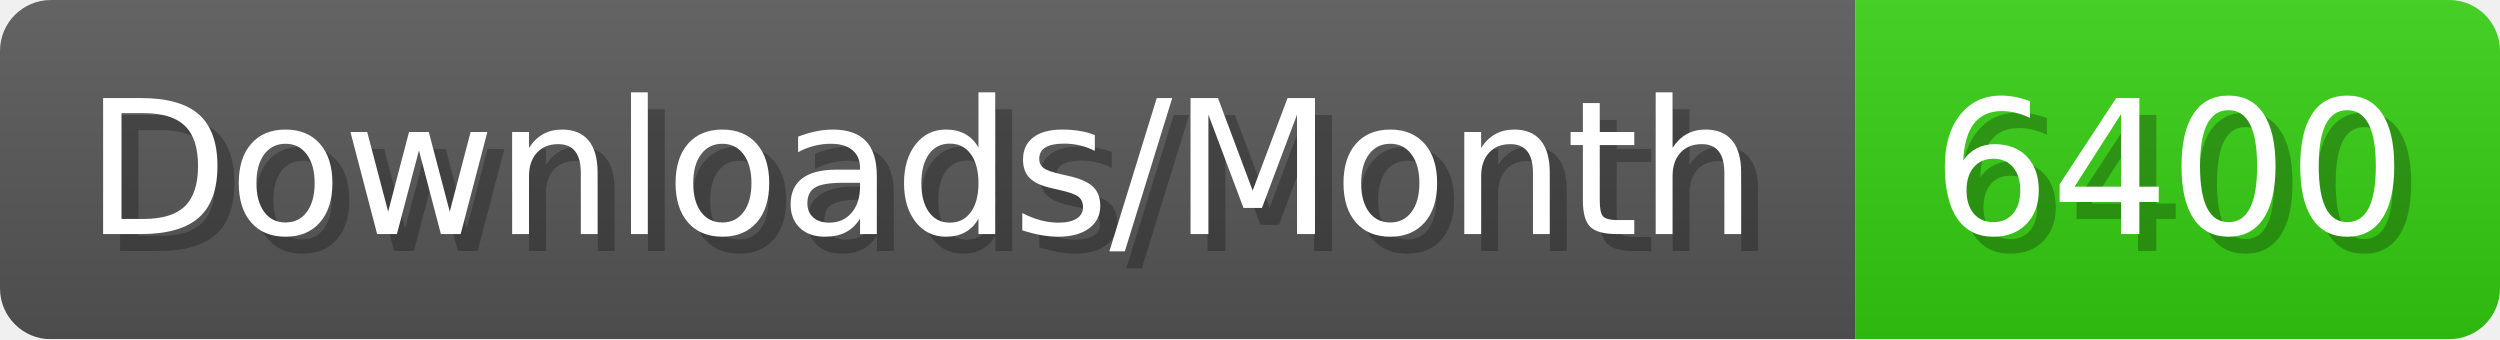
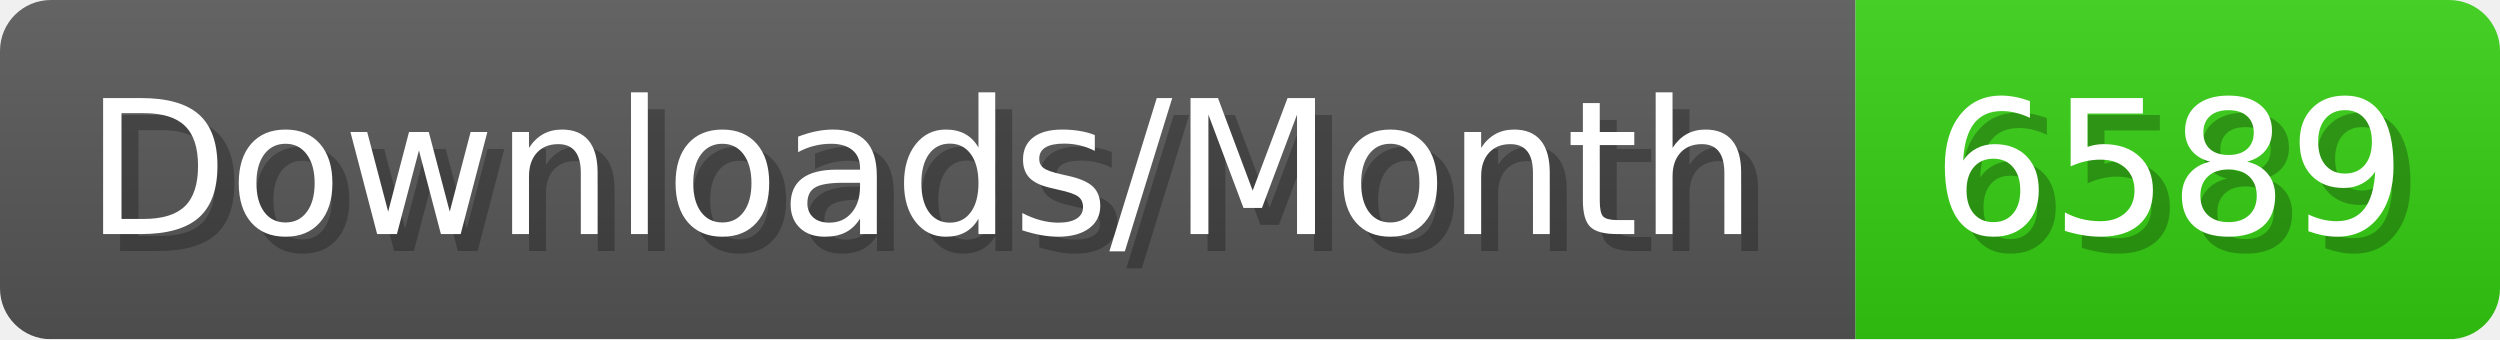
- <svg xmlns="http://www.w3.org/2000/svg" width="147.4" height="20" viewBox="0 0 1474 200" role="img" aria-label="Downloads/Month: 6400">
+ <svg xmlns="http://www.w3.org/2000/svg" width="147.4" height="20" viewBox="0 0 1474 200" role="img" aria-label="Downloads/Month: 6589">
  <linearGradient id="YlXUI" x2="0" y2="100%">
    <stop offset="0" stop-opacity=".1" stop-color="#EEE" />
    <stop offset="1" stop-opacity=".1" />
  </linearGradient>
  <mask id="JHhop">
    <rect width="1474" height="200" rx="30" fill="#FFF" />
  </mask>
  <g mask="url(#JHhop)">
    <rect width="1094" height="200" fill="#555" />
    <rect width="380" height="200" fill="#3C1" x="1094" />
    <rect width="1474" height="200" fill="url(#YlXUI)" />
  </g>
  <g aria-hidden="true" fill="#fff" text-anchor="start" font-family="Verdana,DejaVu Sans,sans-serif" font-size="110">
    <text x="60" y="148" textLength="994" fill="#000" opacity="0.25">Downloads/Month</text>
    <text x="50" y="138" textLength="994">Downloads/Month</text>
-     <text x="1149" y="148" textLength="280" fill="#000" opacity="0.25">6400</text>
-     <text x="1139" y="138" textLength="280">6400</text>
+     <text x="1149" y="148" textLength="280" fill="#000" opacity="0.25">6589</text>
+     <text x="1139" y="138" textLength="280">6589</text>
  </g>
</svg>
